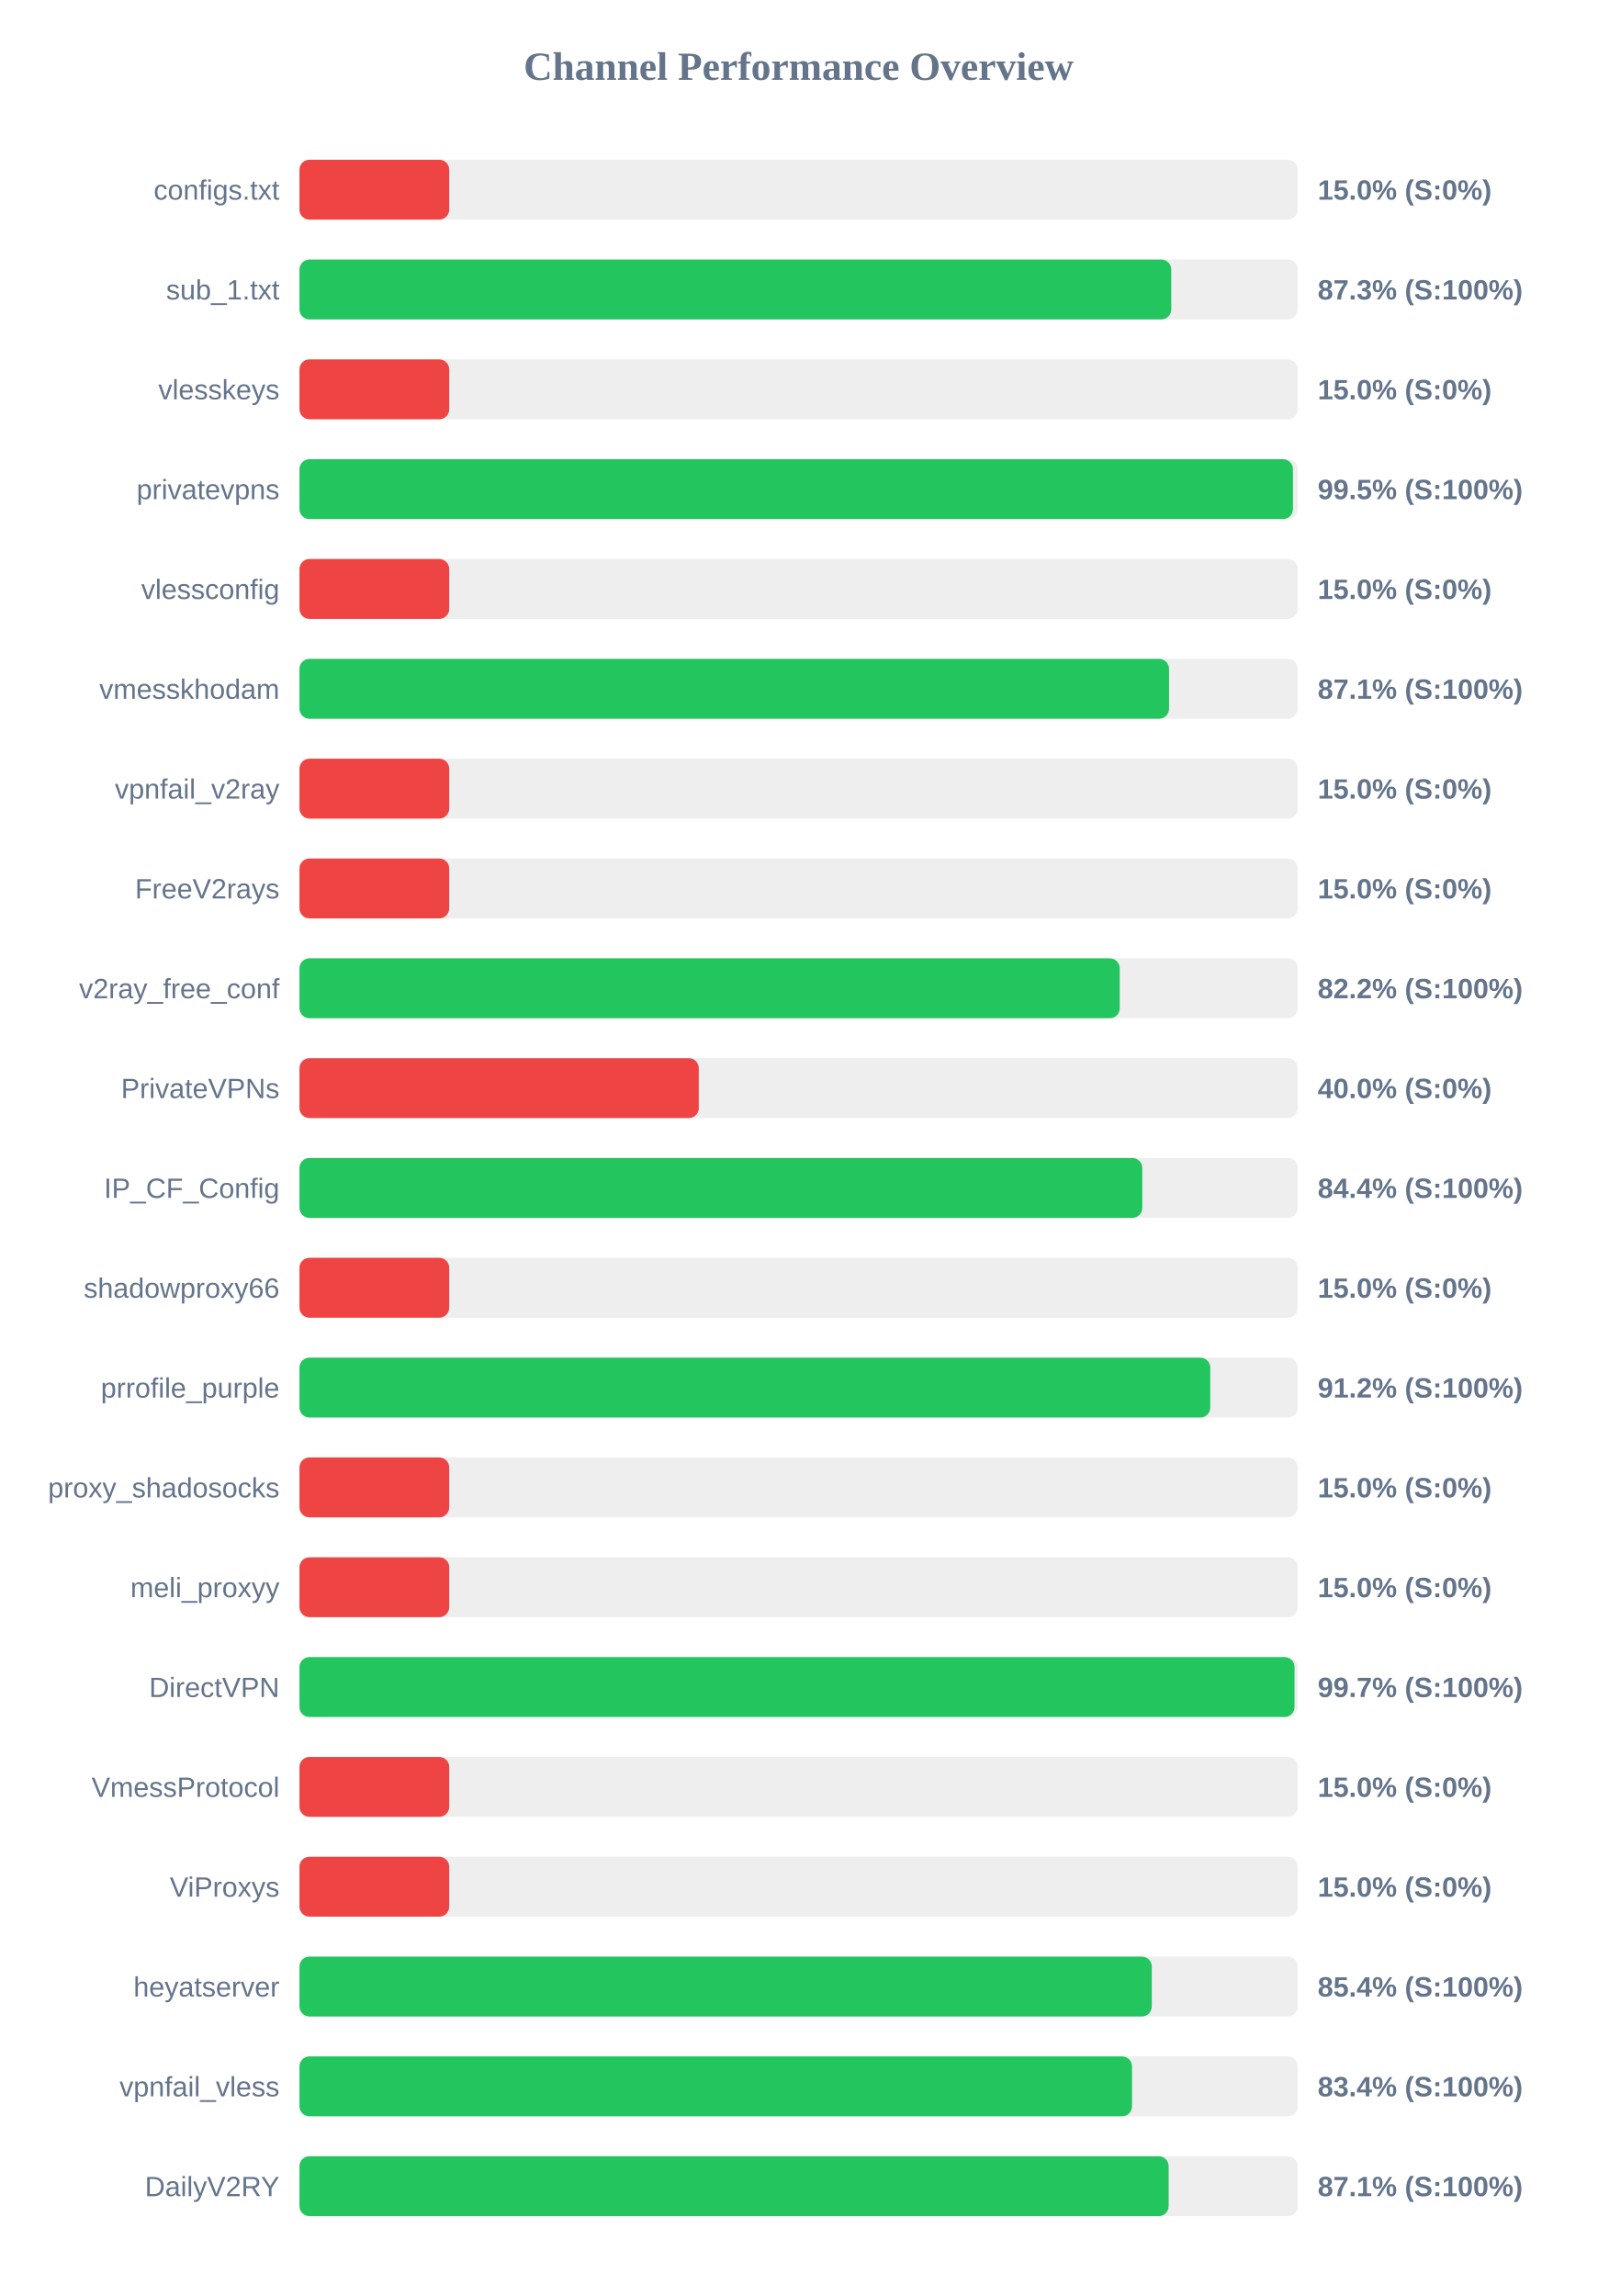
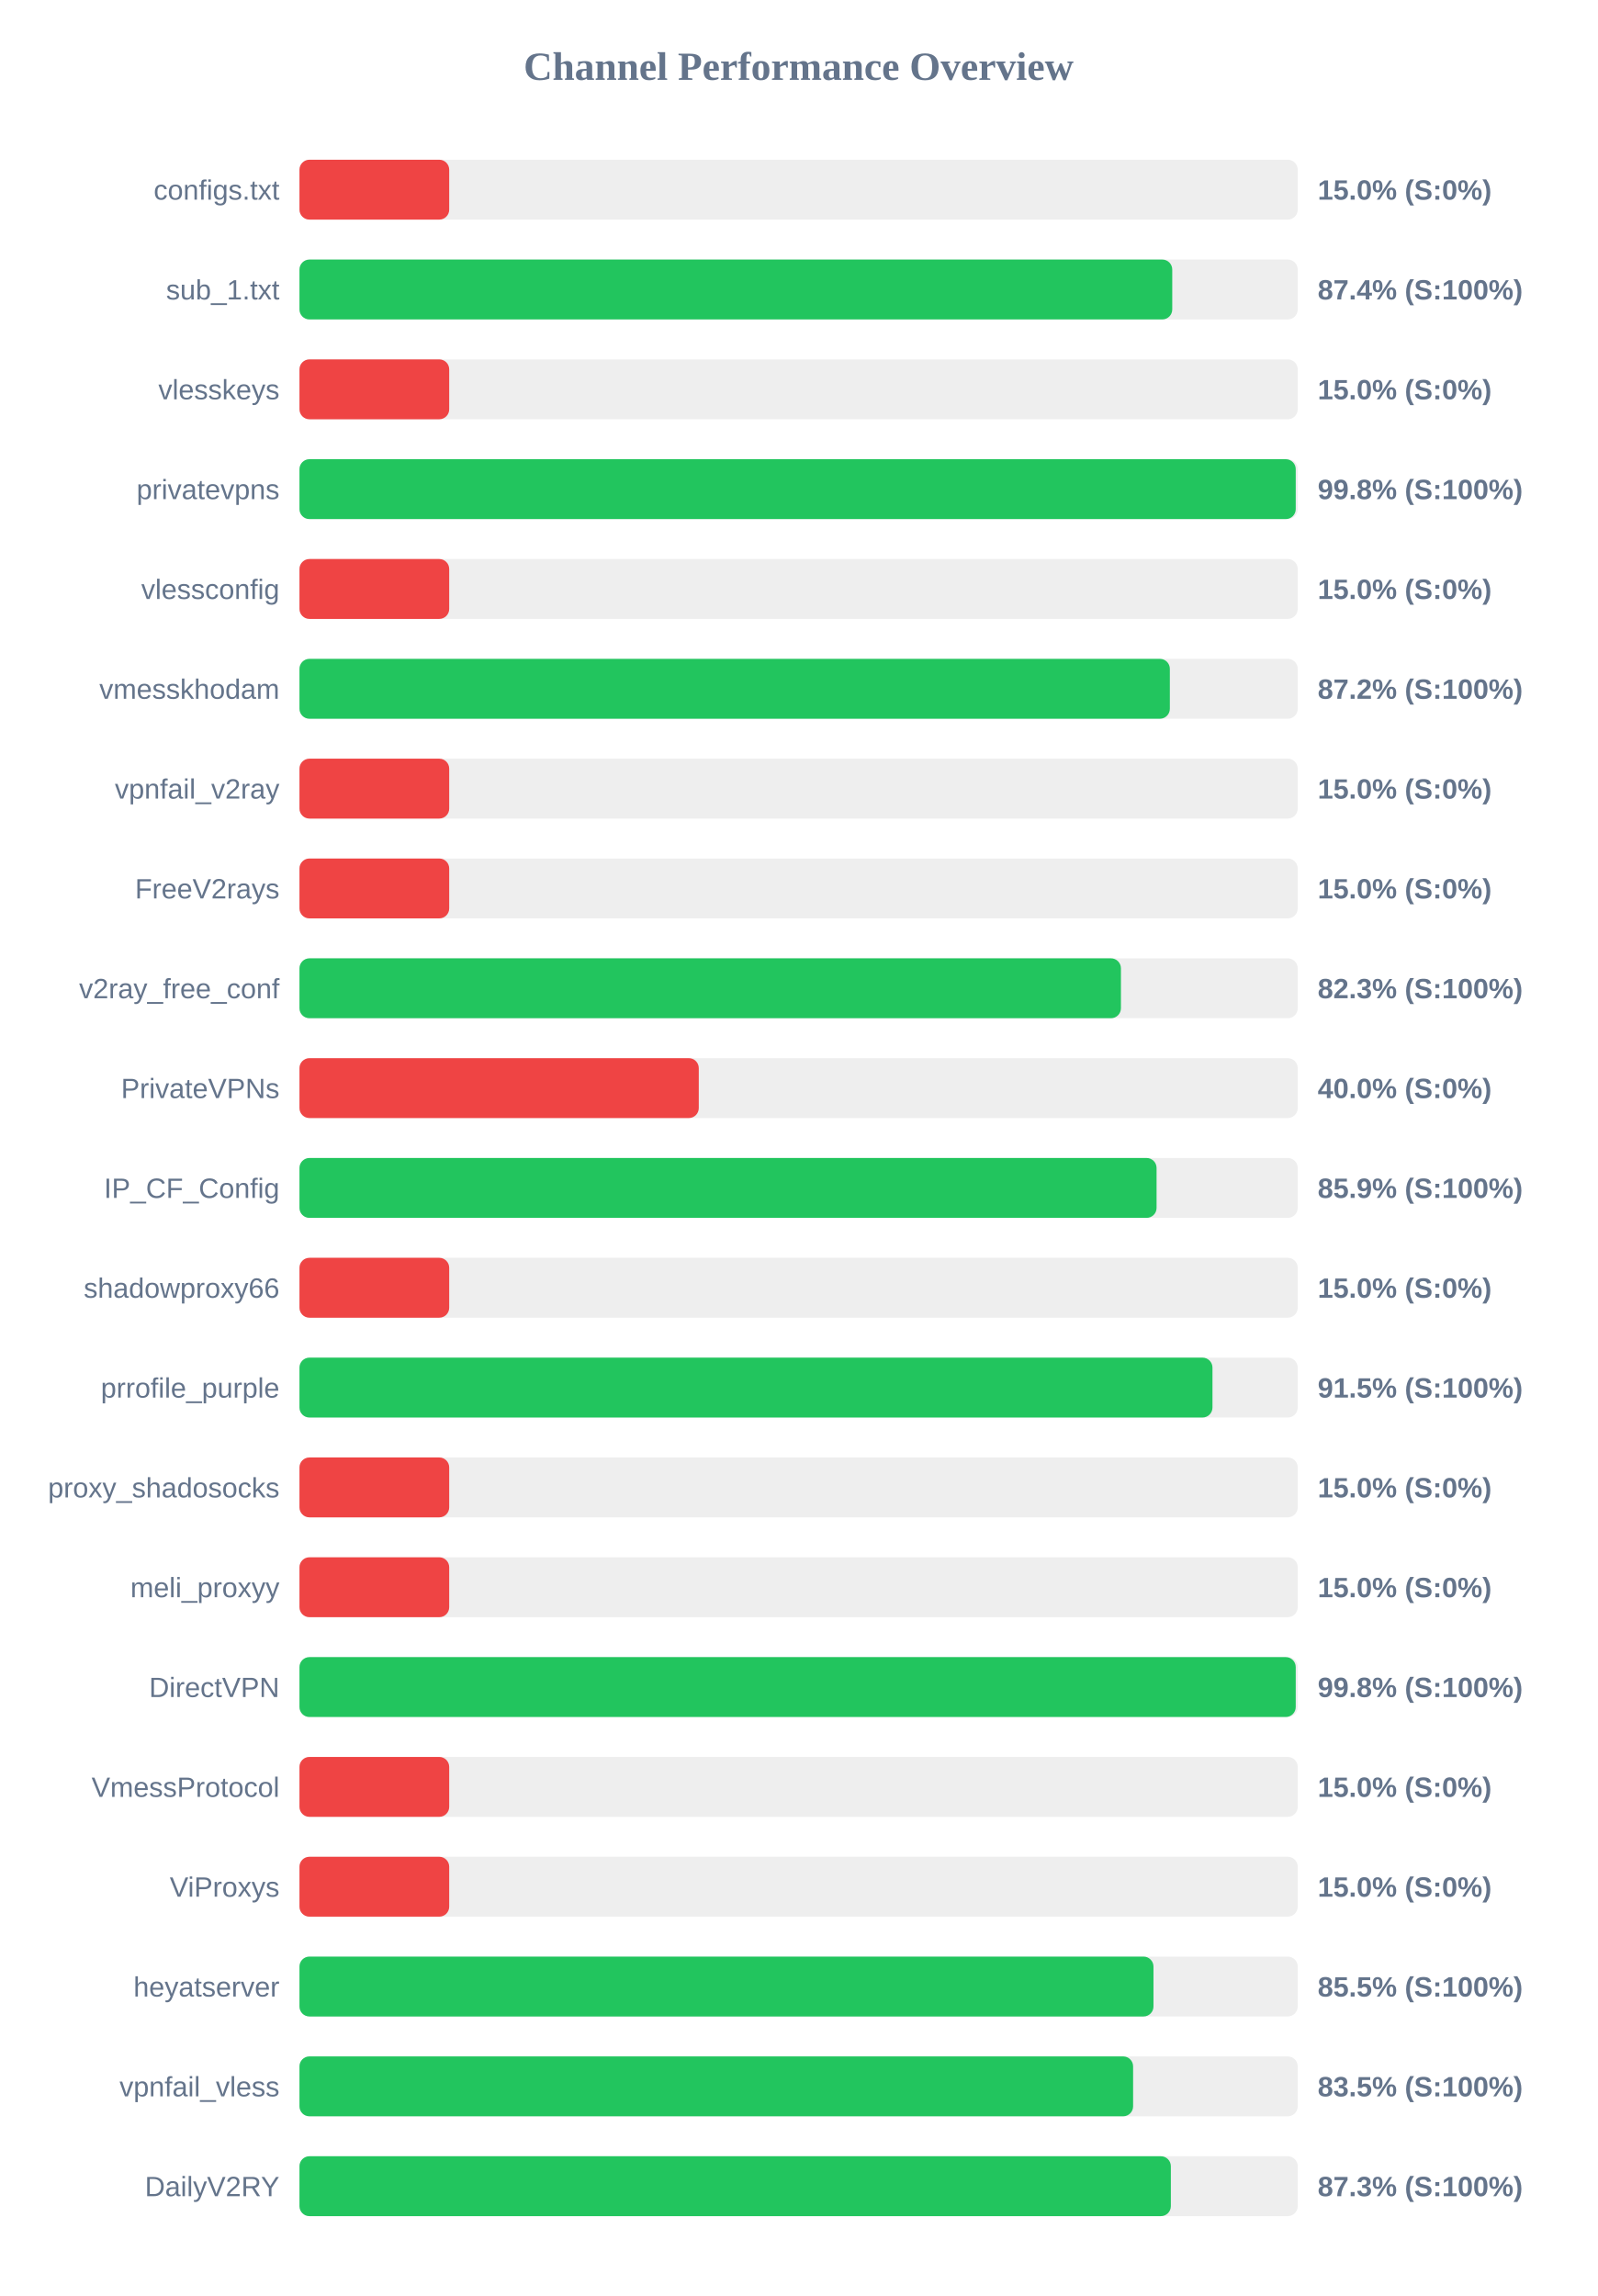
<svg xmlns="http://www.w3.org/2000/svg" width="800" height="1150" version="1.1">
  <style>
        .row { font: 14px Arial; fill: #64748b; }
        .score { font: bold 14px Arial; fill: #64748b; }
    </style>
  <text x="400" y="40" text-anchor="middle" font-size="20px" font-weight="bold" fill="#64748b">Channel Performance Overview</text>
  <rect x="150" y="80" width="500" height="30" fill="#eee" rx="5" />
  <rect x="150" y="80" width="75.0" height="30" fill="#ef4444" rx="5" />
  <text x="140" y="100" text-anchor="end" class="row">configs.txt</text>
  <text x="660" y="100" text-anchor="start" class="score">15.0% (S:0%)</text>
  <rect x="150" y="130" width="500" height="30" fill="#eee" rx="5" />
-   <rect x="150" y="130" width="436.65" height="30" fill="#22c55e" rx="5" />
+   <rect x="150" y="130" width="437.15" height="30" fill="#22c55e" rx="5" />
  <text x="140" y="150" text-anchor="end" class="row">sub_1.txt</text>
-   <text x="660" y="150" text-anchor="start" class="score">87.3% (S:100%)</text>
+   <text x="660" y="150" text-anchor="start" class="score">87.4% (S:100%)</text>
  <rect x="150" y="180" width="500" height="30" fill="#eee" rx="5" />
  <rect x="150" y="180" width="75.0" height="30" fill="#ef4444" rx="5" />
  <text x="140" y="200" text-anchor="end" class="row">vlesskeys</text>
  <text x="660" y="200" text-anchor="start" class="score">15.0% (S:0%)</text>
  <rect x="150" y="230" width="500" height="30" fill="#eee" rx="5" />
-   <rect x="150" y="230" width="497.6" height="30" fill="#22c55e" rx="5" />
+   <rect x="150" y="230" width="499.0" height="30" fill="#22c55e" rx="5" />
  <text x="140" y="250" text-anchor="end" class="row">privatevpns</text>
-   <text x="660" y="250" text-anchor="start" class="score">99.5% (S:100%)</text>
+   <text x="660" y="250" text-anchor="start" class="score">99.8% (S:100%)</text>
  <rect x="150" y="280" width="500" height="30" fill="#eee" rx="5" />
  <rect x="150" y="280" width="75.0" height="30" fill="#ef4444" rx="5" />
  <text x="140" y="300" text-anchor="end" class="row">vlessconfig</text>
  <text x="660" y="300" text-anchor="start" class="score">15.0% (S:0%)</text>
  <rect x="150" y="330" width="500" height="30" fill="#eee" rx="5" />
-   <rect x="150" y="330" width="435.55" height="30" fill="#22c55e" rx="5" />
+   <rect x="150" y="330" width="435.95" height="30" fill="#22c55e" rx="5" />
  <text x="140" y="350" text-anchor="end" class="row">vmesskhodam</text>
-   <text x="660" y="350" text-anchor="start" class="score">87.1% (S:100%)</text>
+   <text x="660" y="350" text-anchor="start" class="score">87.2% (S:100%)</text>
  <rect x="150" y="380" width="500" height="30" fill="#eee" rx="5" />
  <rect x="150" y="380" width="75.0" height="30" fill="#ef4444" rx="5" />
  <text x="140" y="400" text-anchor="end" class="row">vpnfail_v2ray</text>
  <text x="660" y="400" text-anchor="start" class="score">15.0% (S:0%)</text>
  <rect x="150" y="430" width="500" height="30" fill="#eee" rx="5" />
  <rect x="150" y="430" width="75.0" height="30" fill="#ef4444" rx="5" />
  <text x="140" y="450" text-anchor="end" class="row">FreeV2rays</text>
  <text x="660" y="450" text-anchor="start" class="score">15.0% (S:0%)</text>
  <rect x="150" y="480" width="500" height="30" fill="#eee" rx="5" />
-   <rect x="150" y="480" width="410.85" height="30" fill="#22c55e" rx="5" />
+   <rect x="150" y="480" width="411.45" height="30" fill="#22c55e" rx="5" />
  <text x="140" y="500" text-anchor="end" class="row">v2ray_free_conf</text>
-   <text x="660" y="500" text-anchor="start" class="score">82.2% (S:100%)</text>
+   <text x="660" y="500" text-anchor="start" class="score">82.3% (S:100%)</text>
  <rect x="150" y="530" width="500" height="30" fill="#eee" rx="5" />
  <rect x="150" y="530" width="200.0" height="30" fill="#ef4444" rx="5" />
  <text x="140" y="550" text-anchor="end" class="row">PrivateVPNs</text>
  <text x="660" y="550" text-anchor="start" class="score">40.0% (S:0%)</text>
  <rect x="150" y="580" width="500" height="30" fill="#eee" rx="5" />
-   <rect x="150" y="580" width="422.15" height="30" fill="#22c55e" rx="5" />
+   <rect x="150" y="580" width="429.3" height="30" fill="#22c55e" rx="5" />
  <text x="140" y="600" text-anchor="end" class="row">IP_CF_Config</text>
-   <text x="660" y="600" text-anchor="start" class="score">84.4% (S:100%)</text>
+   <text x="660" y="600" text-anchor="start" class="score">85.9% (S:100%)</text>
  <rect x="150" y="630" width="500" height="30" fill="#eee" rx="5" />
  <rect x="150" y="630" width="75.0" height="30" fill="#ef4444" rx="5" />
  <text x="140" y="650" text-anchor="end" class="row">shadowproxy66</text>
  <text x="660" y="650" text-anchor="start" class="score">15.0% (S:0%)</text>
  <rect x="150" y="680" width="500" height="30" fill="#eee" rx="5" />
-   <rect x="150" y="680" width="456.2" height="30" fill="#22c55e" rx="5" />
+   <rect x="150" y="680" width="457.3" height="30" fill="#22c55e" rx="5" />
  <text x="140" y="700" text-anchor="end" class="row">prrofile_purple</text>
-   <text x="660" y="700" text-anchor="start" class="score">91.2% (S:100%)</text>
+   <text x="660" y="700" text-anchor="start" class="score">91.5% (S:100%)</text>
  <rect x="150" y="730" width="500" height="30" fill="#eee" rx="5" />
  <rect x="150" y="730" width="75.0" height="30" fill="#ef4444" rx="5" />
  <text x="140" y="750" text-anchor="end" class="row">proxy_shadosocks</text>
  <text x="660" y="750" text-anchor="start" class="score">15.0% (S:0%)</text>
  <rect x="150" y="780" width="500" height="30" fill="#eee" rx="5" />
  <rect x="150" y="780" width="75.0" height="30" fill="#ef4444" rx="5" />
  <text x="140" y="800" text-anchor="end" class="row">meli_proxyy</text>
  <text x="660" y="800" text-anchor="start" class="score">15.0% (S:0%)</text>
  <rect x="150" y="830" width="500" height="30" fill="#eee" rx="5" />
-   <rect x="150" y="830" width="498.4" height="30" fill="#22c55e" rx="5" />
+   <rect x="150" y="830" width="499.0" height="30" fill="#22c55e" rx="5" />
  <text x="140" y="850" text-anchor="end" class="row">DirectVPN</text>
-   <text x="660" y="850" text-anchor="start" class="score">99.7% (S:100%)</text>
+   <text x="660" y="850" text-anchor="start" class="score">99.8% (S:100%)</text>
  <rect x="150" y="880" width="500" height="30" fill="#eee" rx="5" />
  <rect x="150" y="880" width="75.0" height="30" fill="#ef4444" rx="5" />
  <text x="140" y="900" text-anchor="end" class="row">VmessProtocol</text>
  <text x="660" y="900" text-anchor="start" class="score">15.0% (S:0%)</text>
  <rect x="150" y="930" width="500" height="30" fill="#eee" rx="5" />
  <rect x="150" y="930" width="75.0" height="30" fill="#ef4444" rx="5" />
  <text x="140" y="950" text-anchor="end" class="row">ViProxys</text>
  <text x="660" y="950" text-anchor="start" class="score">15.0% (S:0%)</text>
  <rect x="150" y="980" width="500" height="30" fill="#eee" rx="5" />
-   <rect x="150" y="980" width="426.9" height="30" fill="#22c55e" rx="5" />
+   <rect x="150" y="980" width="427.75" height="30" fill="#22c55e" rx="5" />
  <text x="140" y="1000" text-anchor="end" class="row">heyatserver</text>
-   <text x="660" y="1000" text-anchor="start" class="score">85.4% (S:100%)</text>
+   <text x="660" y="1000" text-anchor="start" class="score">85.5% (S:100%)</text>
  <rect x="150" y="1030" width="500" height="30" fill="#eee" rx="5" />
-   <rect x="150" y="1030" width="417.0" height="30" fill="#22c55e" rx="5" />
+   <rect x="150" y="1030" width="417.55" height="30" fill="#22c55e" rx="5" />
  <text x="140" y="1050" text-anchor="end" class="row">vpnfail_vless</text>
-   <text x="660" y="1050" text-anchor="start" class="score">83.4% (S:100%)</text>
+   <text x="660" y="1050" text-anchor="start" class="score">83.5% (S:100%)</text>
  <rect x="150" y="1080" width="500" height="30" fill="#eee" rx="5" />
-   <rect x="150" y="1080" width="435.35" height="30" fill="#22c55e" rx="5" />
+   <rect x="150" y="1080" width="436.45" height="30" fill="#22c55e" rx="5" />
  <text x="140" y="1100" text-anchor="end" class="row">DailyV2RY</text>
-   <text x="660" y="1100" text-anchor="start" class="score">87.1% (S:100%)</text>
+   <text x="660" y="1100" text-anchor="start" class="score">87.3% (S:100%)</text>
</svg>
